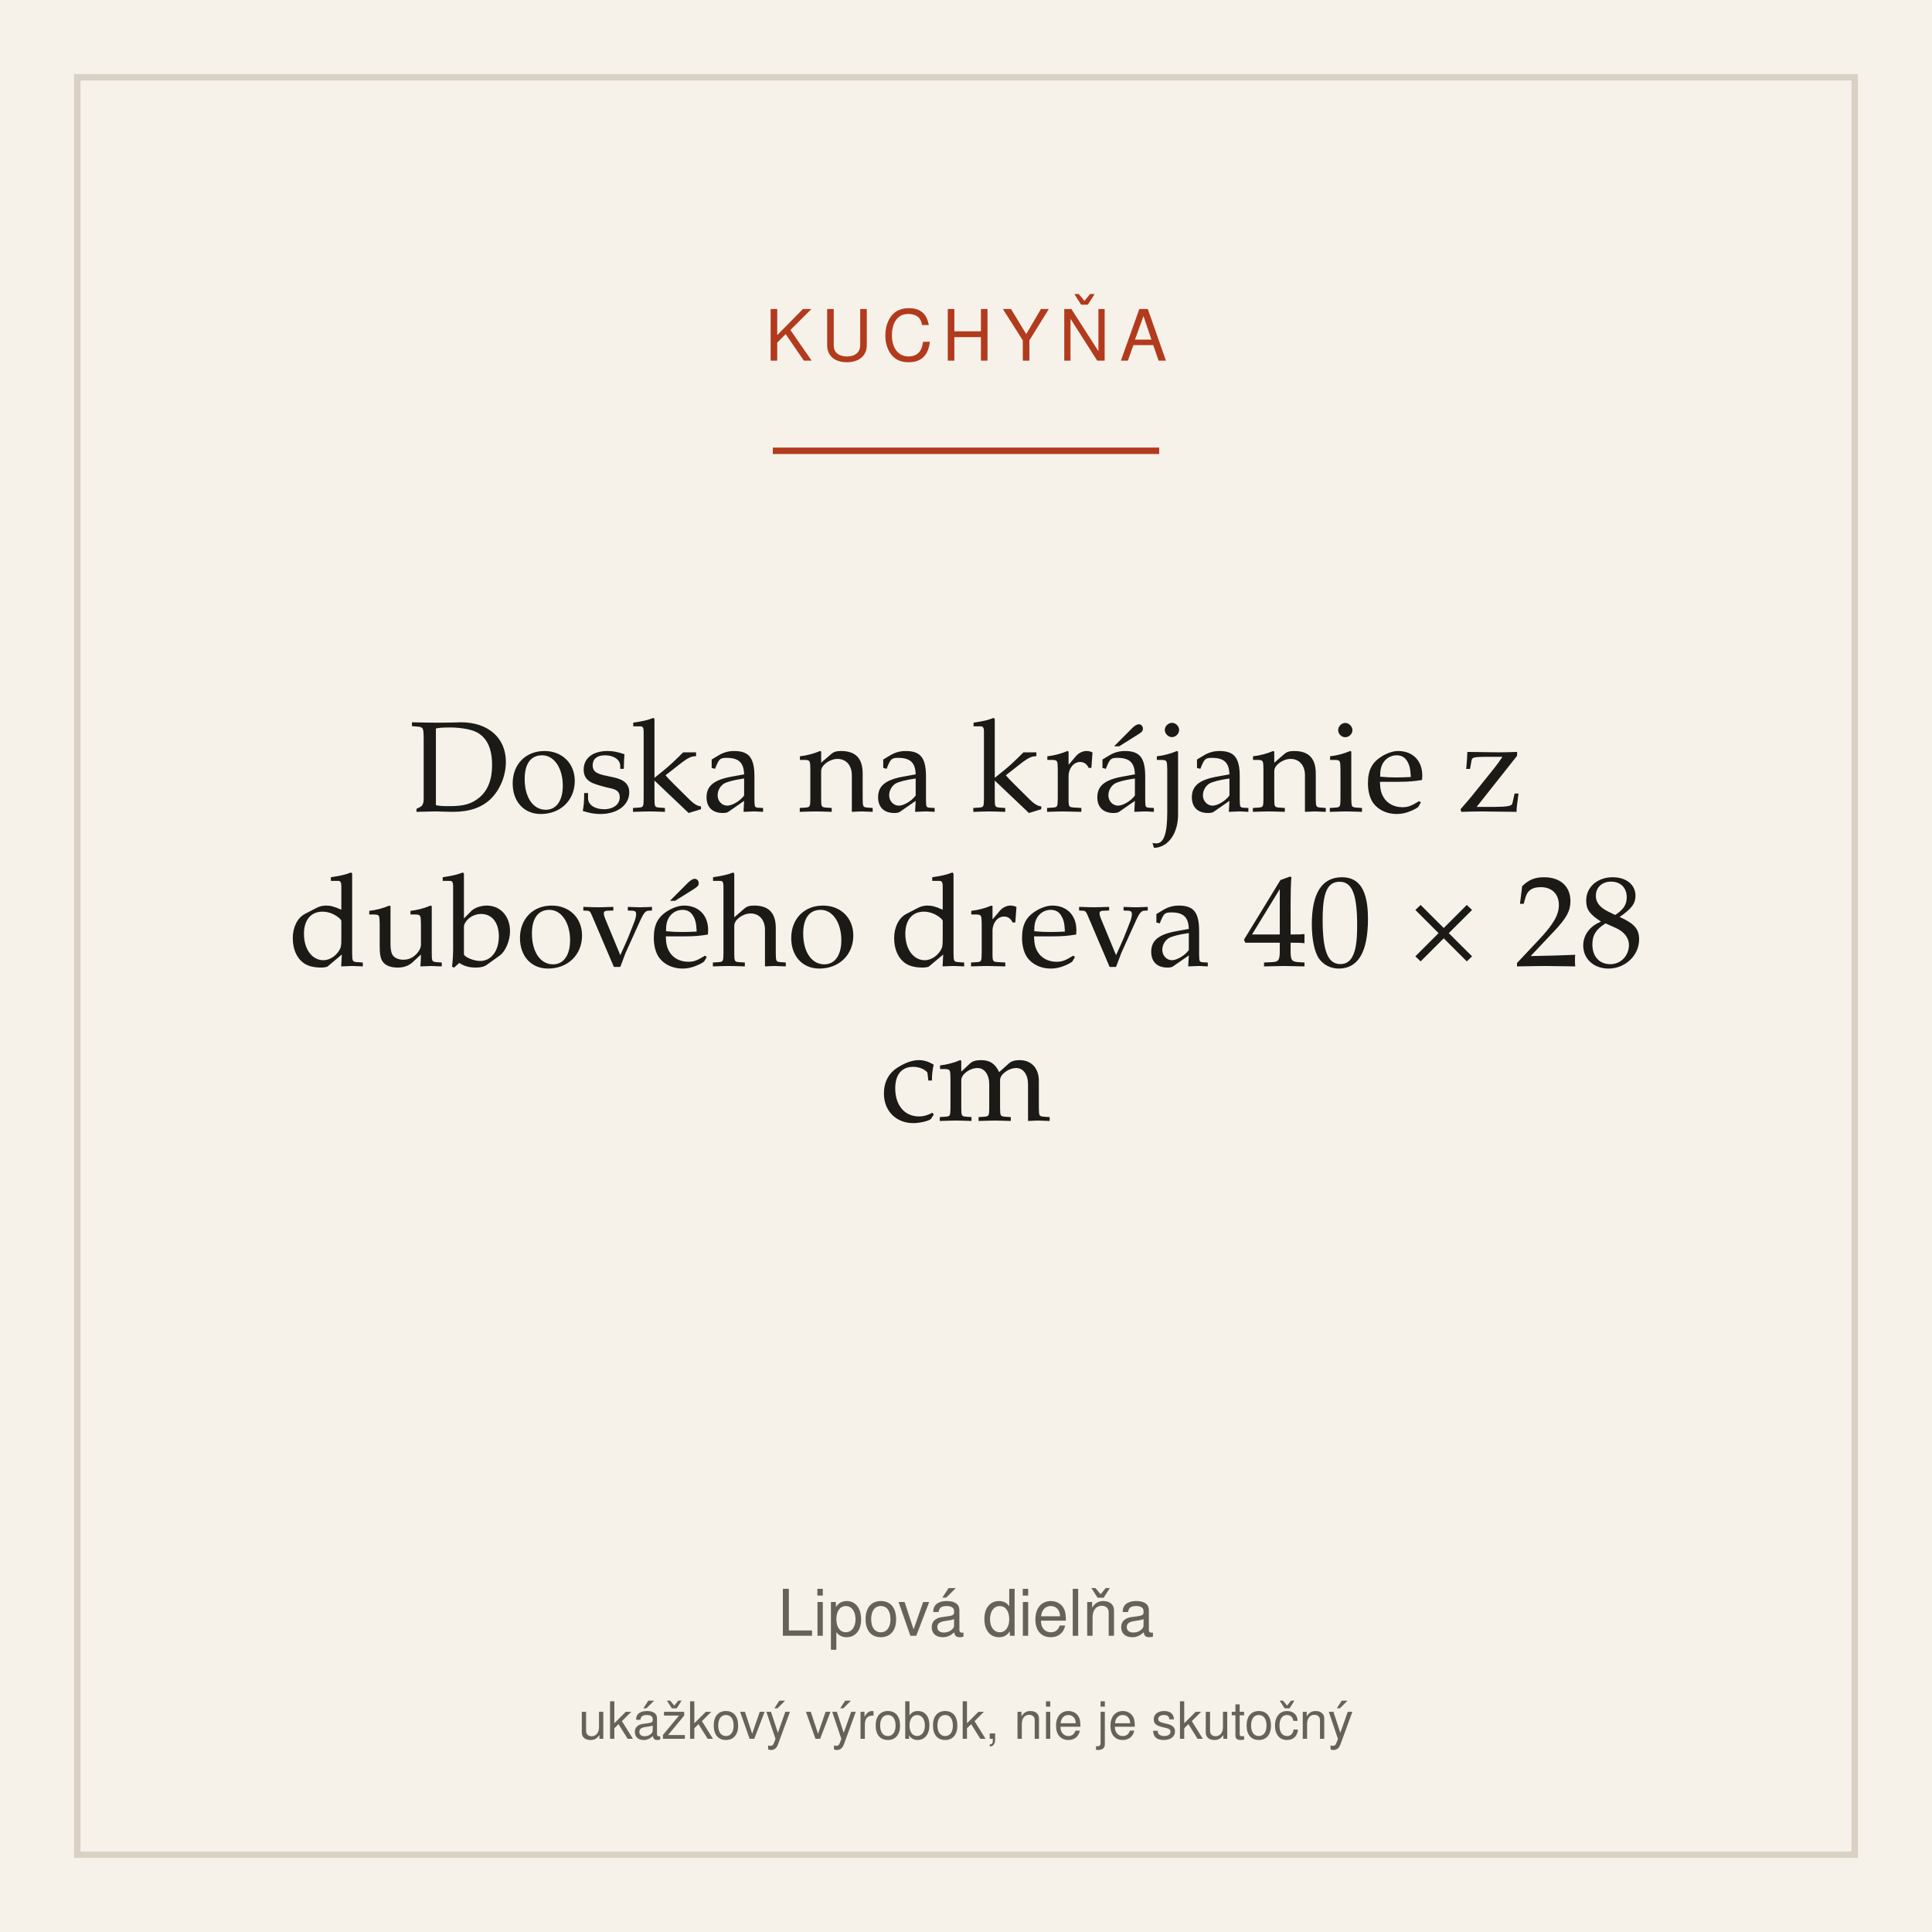
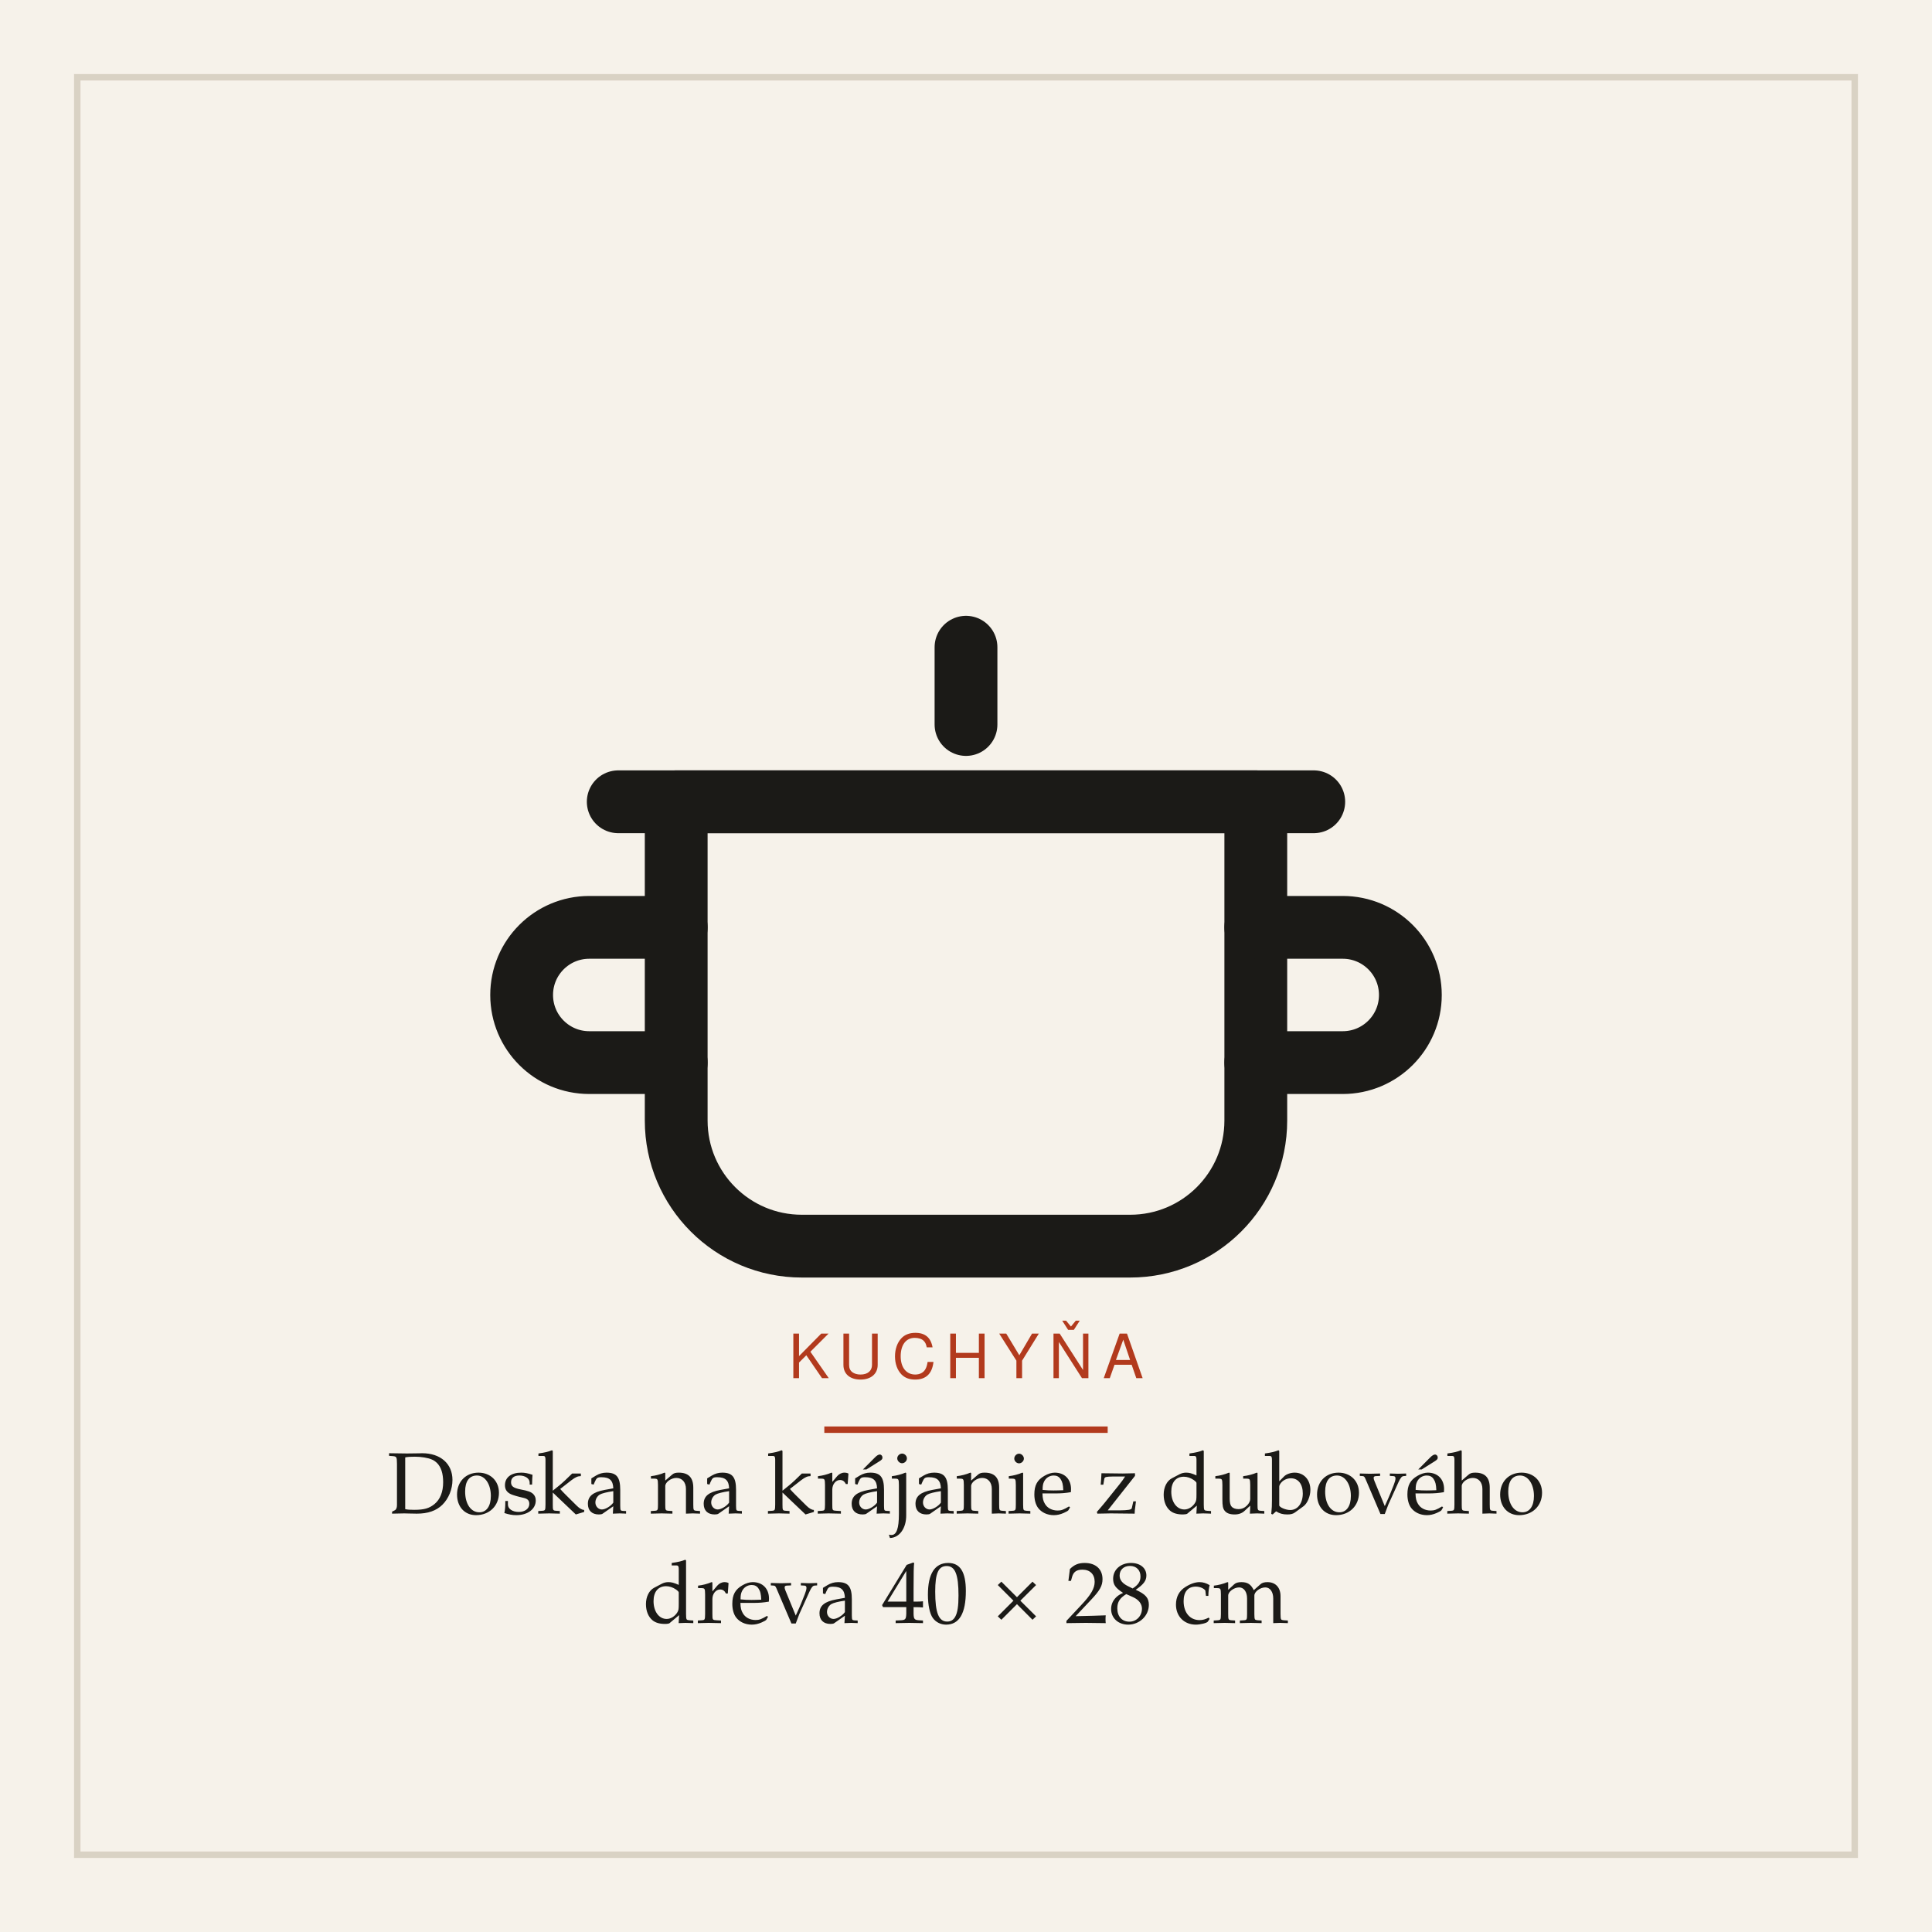
<svg xmlns="http://www.w3.org/2000/svg" width="600" height="600" viewBox="0 0 600 600" role="img" aria-label="Doska na krájanie z dubového dreva 40 × 28 cm">
  <rect width="600" height="600" fill="#f6f2ea" />
  <rect x="24" y="24" width="552" height="552" fill="none" stroke="#d9d2c4" stroke-width="2" />
-   <text x="300" y="112" text-anchor="middle" font-family="system-ui,Segoe UI,Helvetica,Arial,sans-serif" font-size="22" letter-spacing="3" fill="#b23a1d">KUCHYŇA</text>
-   <line x1="240" y1="140" x2="360" y2="140" stroke="#b23a1d" stroke-width="2" />
-   <text x="300" y="252" text-anchor="middle" font-family="Iowan Old Style,Palatino,Georgia,serif" font-size="40" fill="#1b1a17">Doska na krájanie z</text>
-   <text x="300" y="300" text-anchor="middle" font-family="Iowan Old Style,Palatino,Georgia,serif" font-size="40" fill="#1b1a17">dubového dreva 40 × 28</text>
-   <text x="300" y="348" text-anchor="middle" font-family="Iowan Old Style,Palatino,Georgia,serif" font-size="40" fill="#1b1a17">cm</text>
-   <text x="300" y="508" text-anchor="middle" font-family="system-ui,Segoe UI,Helvetica,Arial,sans-serif" font-size="20" fill="#66625a">Lipová dielňa</text>
-   <text x="300" y="540" text-anchor="middle" font-family="system-ui,Segoe UI,Helvetica,Arial,sans-serif" font-size="16" fill="#66625a">ukážkový výrobok, nie je skutočný</text>
+   <g transform="translate(150 132) scale(1.5)">
+     <g fill="none" stroke="#1b1a17" stroke-width="13" stroke-linecap="round" stroke-linejoin="round">
+       <path d="M40 78 h120 v66 a26 26 0 0 1 -26 26 h-68 a26 26 0 0 1 -26 -26 z" />
+       <path d="M28 78 h144" />
+       <path d="M40 104 h-18 a14 14 0 0 0 0 28 h18" />
+       <path d="M160 104 h18 a14 14 0 0 1 0 28 h-18" />
+       <path d="M100 62 v-16" />
+     </g>
+   </g>
+   <text x="300" y="428" text-anchor="middle" font-family="system-ui,Segoe UI,Helvetica,Arial,sans-serif" font-size="19" letter-spacing="3" fill="#b23a1d">KUCHYŇA</text>
+   <line x1="256" y1="444" x2="344" y2="444" stroke="#b23a1d" stroke-width="2" />
+   <text x="300" y="470" text-anchor="middle" font-family="Iowan Old Style,Palatino,Georgia,serif" font-size="27" fill="#1b1a17">Doska na krájanie z dubového</text>
+   <text x="300" y="504" text-anchor="middle" font-family="Iowan Old Style,Palatino,Georgia,serif" font-size="27" fill="#1b1a17">dreva 40 × 28 cm</text>
</svg>
